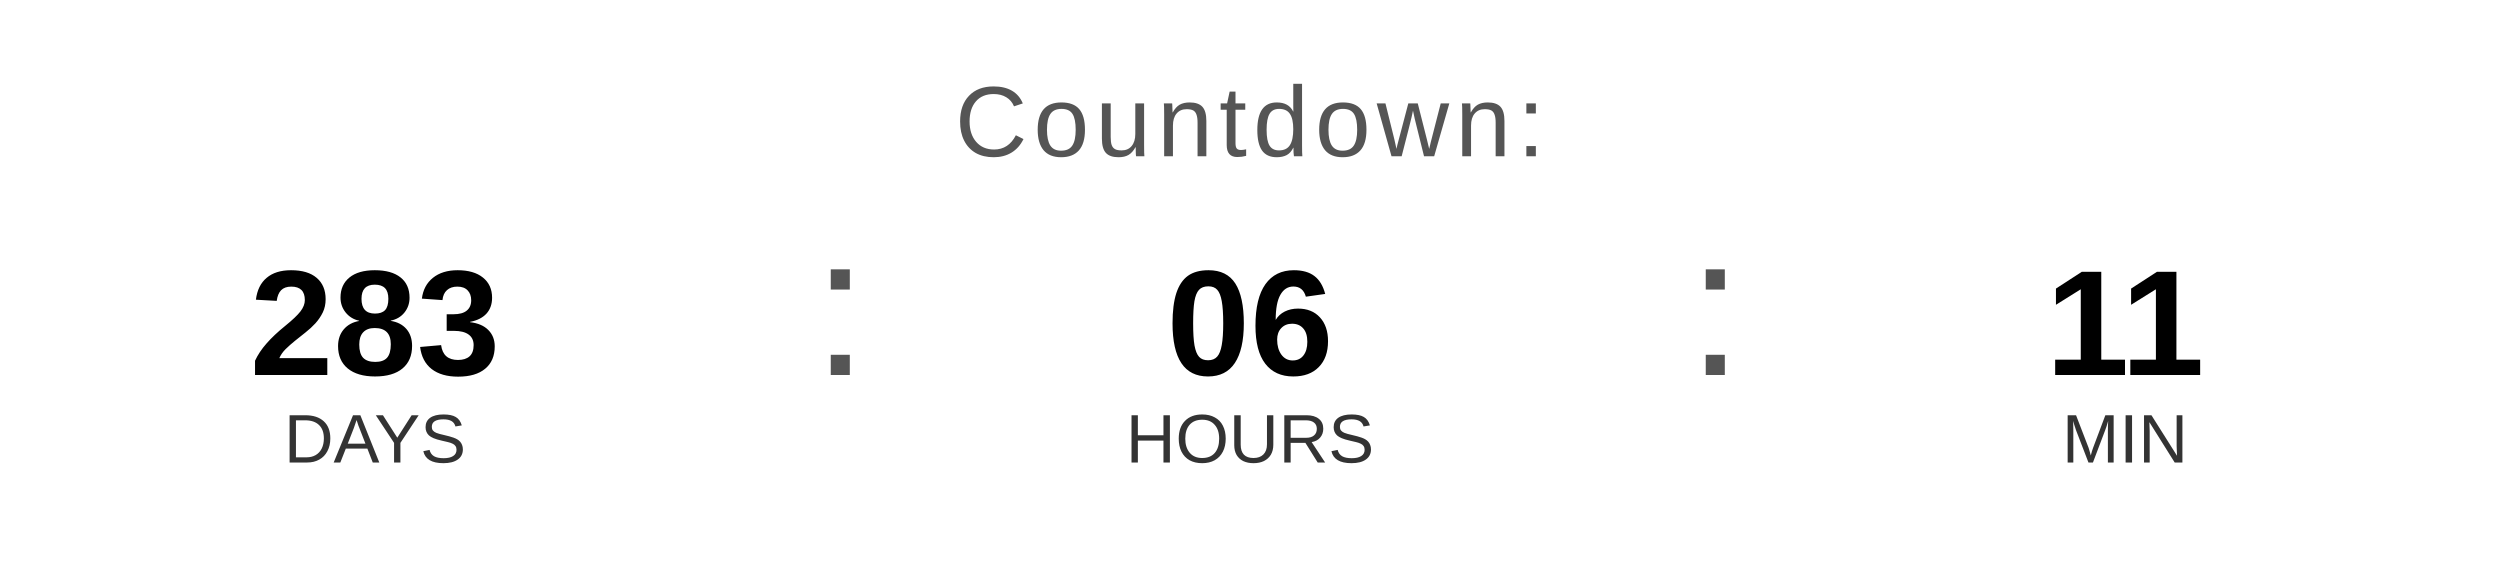
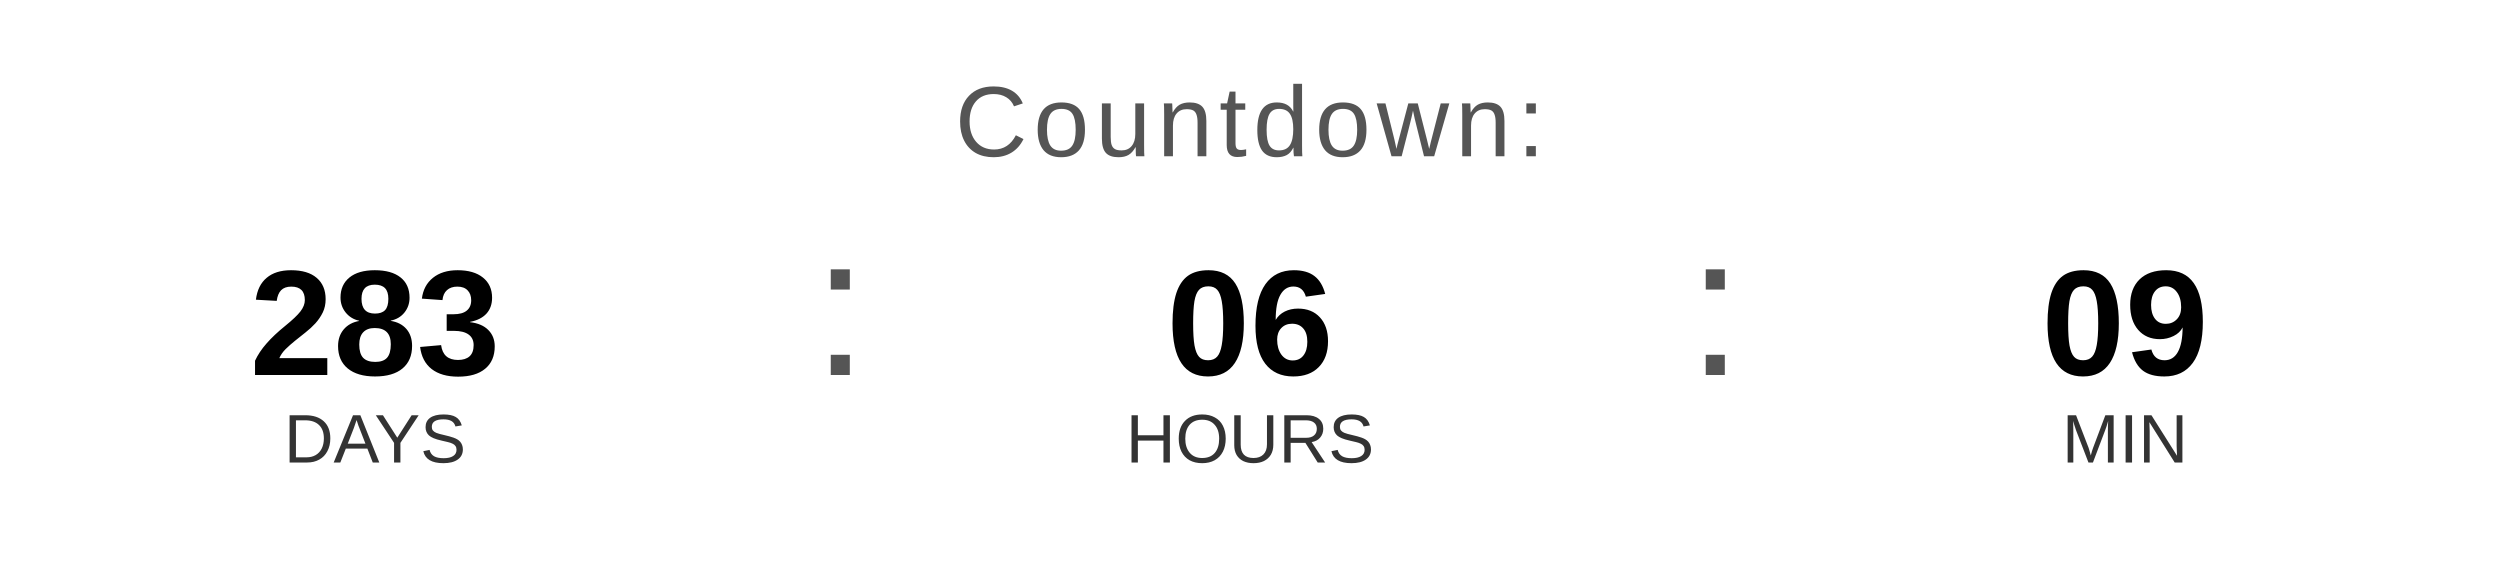
<svg xmlns="http://www.w3.org/2000/svg" width="400" height="90" viewBox="0 0 400 90">
  <text x="200" y="25" font-family="Arial, Helvetica, sans-serif" font-size="16" fill="#555555" text-anchor="middle" letter-spacing="1">
    Countdown:
  </text>
  <text x="60" y="60" font-family="Arial, Helvetica, sans-serif" font-size="24" font-weight="bold" fill="#000000" text-anchor="middle">283</text>
  <text x="60" y="74" font-family="Arial, Helvetica, sans-serif" font-size="11" fill="#333333" text-anchor="middle">DAYS</text>
  <text x="130" y="60" font-family="Arial, sans-serif" font-size="32" fill="#555555">:</text>
  <text x="200" y="60" font-family="Arial, Helvetica, sans-serif" font-size="24" font-weight="bold" fill="#000000" text-anchor="middle">06</text>
  <text x="200" y="74" font-family="Arial, Helvetica, sans-serif" font-size="11" fill="#333333" text-anchor="middle">HOURS</text>
  <text x="270" y="60" font-family="Arial, sans-serif" font-size="32" fill="#555555">:</text>
-   <text x="340" y="60" font-family="Arial, Helvetica, sans-serif" font-size="24" font-weight="bold" fill="#000000" text-anchor="middle">11</text>
+   <text x="340" y="60" font-family="Arial, Helvetica, sans-serif" font-size="24" font-weight="bold" fill="#000000" text-anchor="middle">09</text>
  <text x="340" y="74" font-family="Arial, Helvetica, sans-serif" font-size="11" fill="#333333" text-anchor="middle">MIN</text>
</svg>
